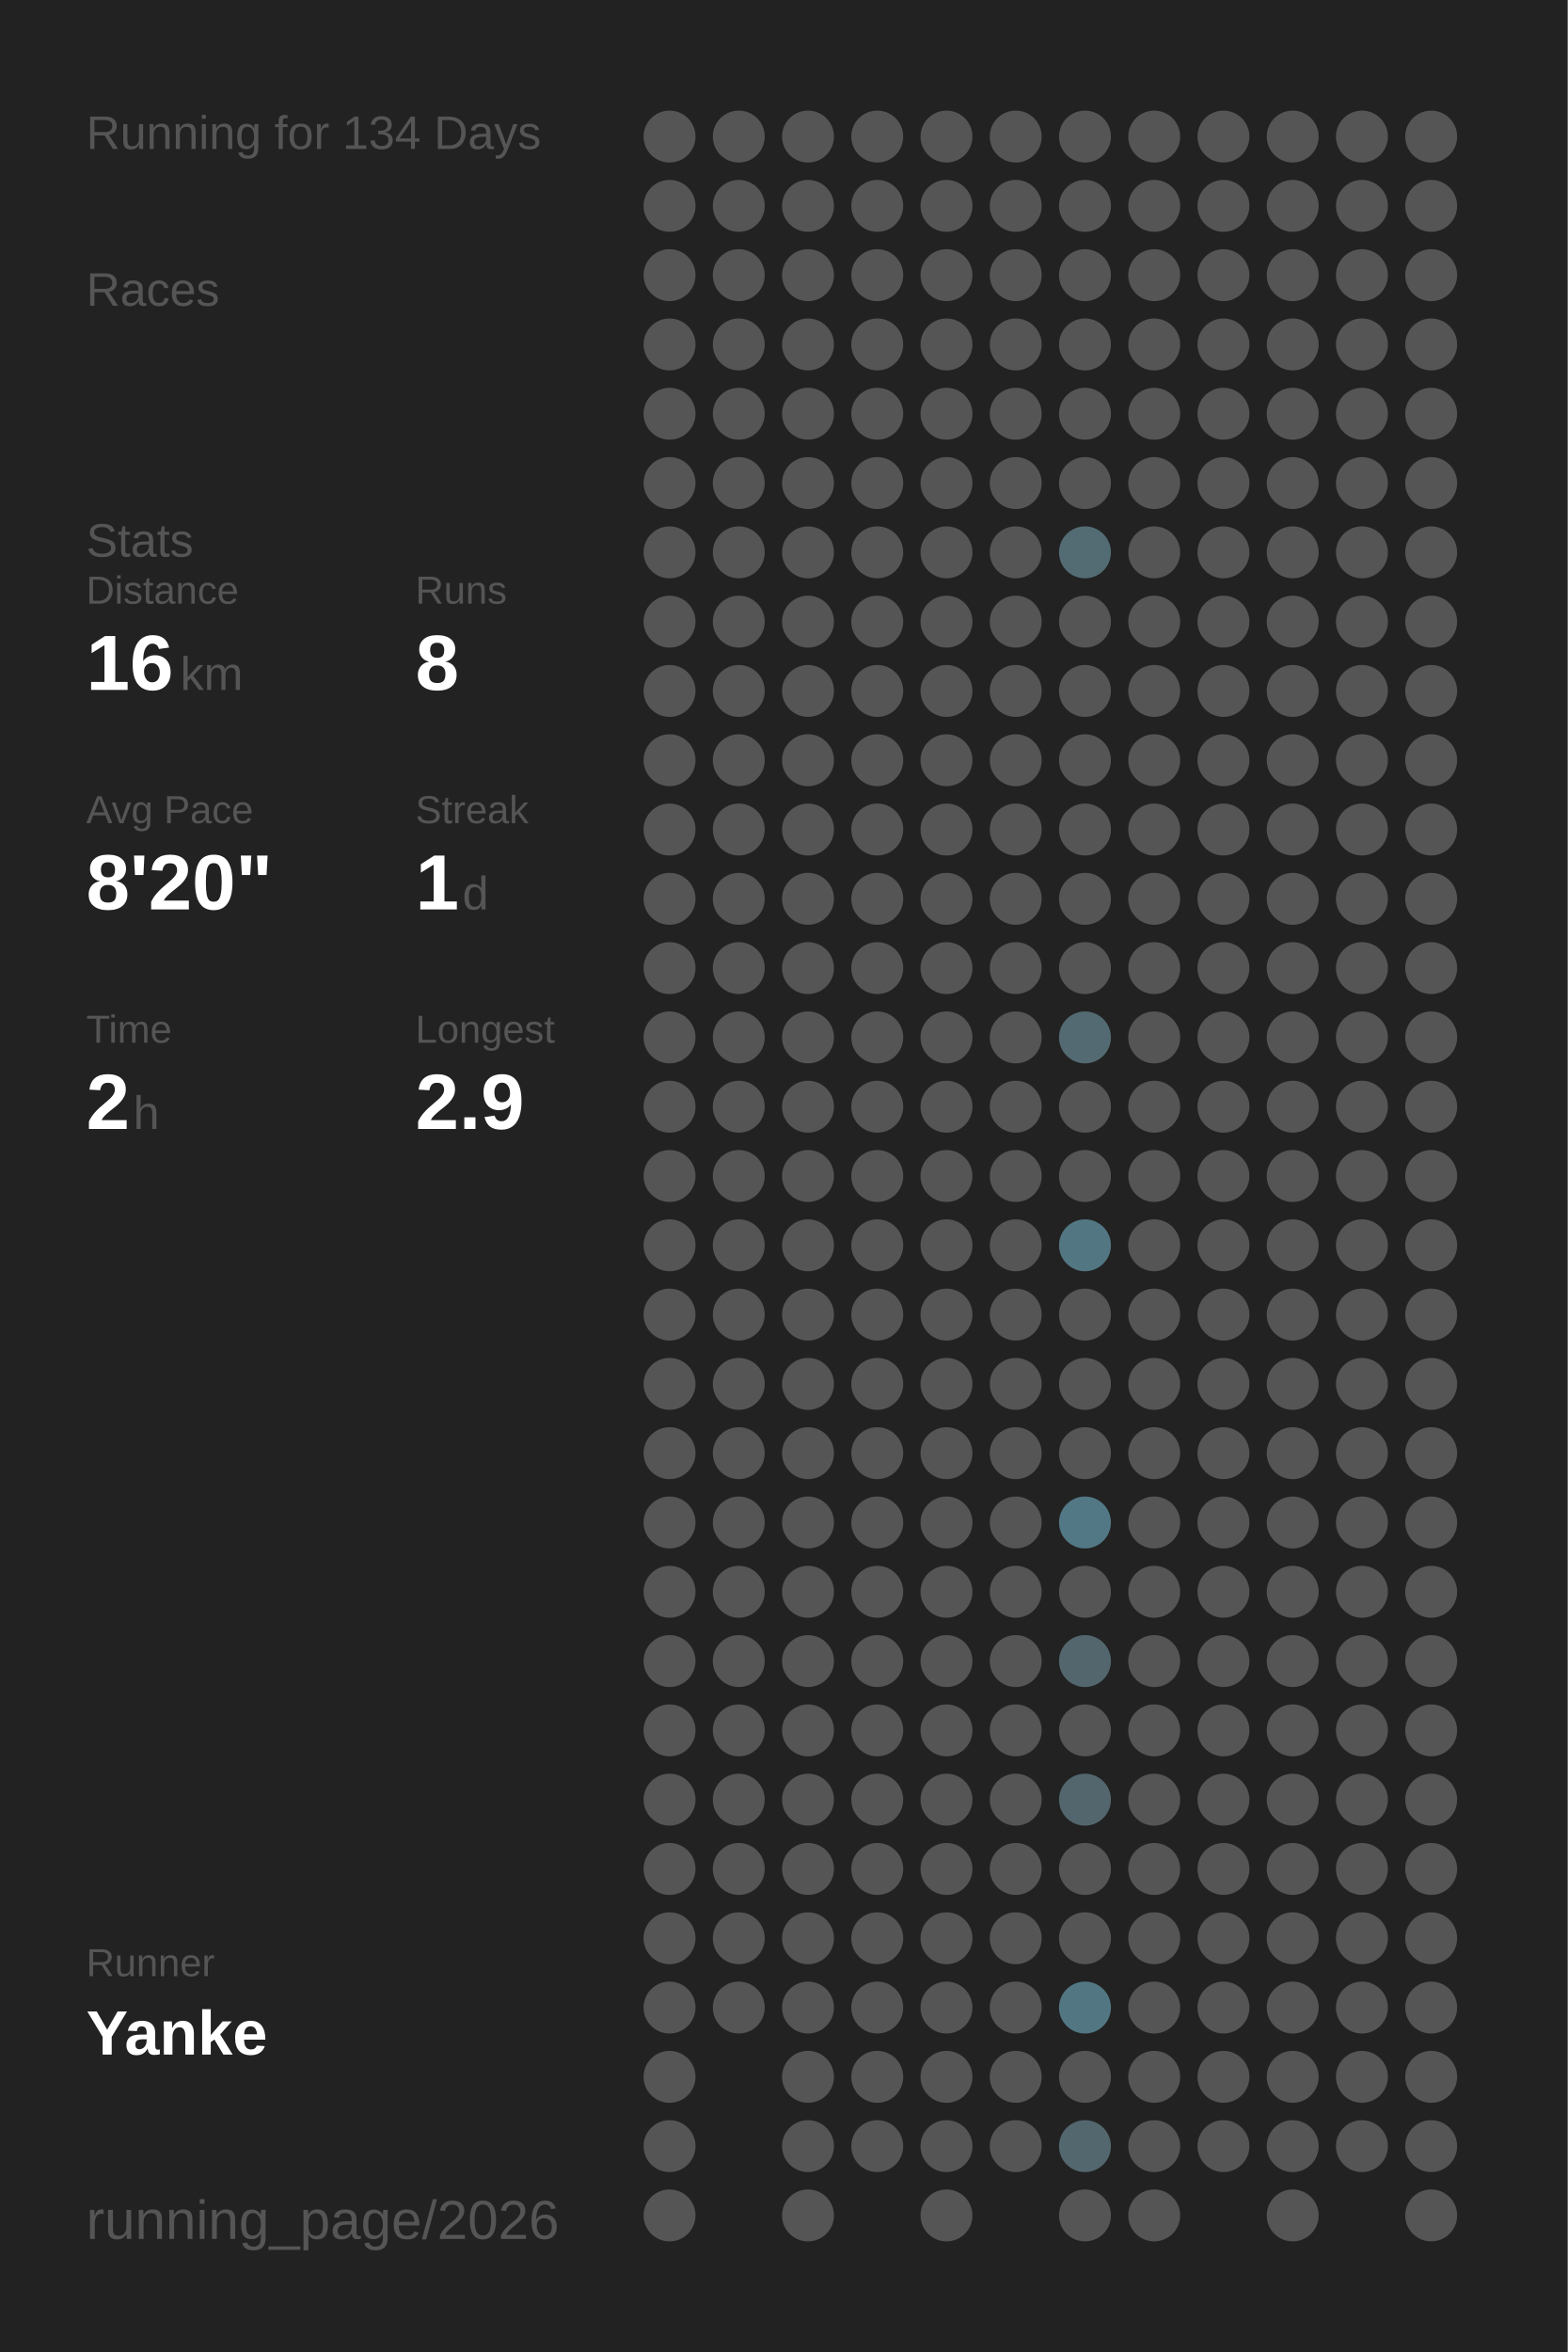
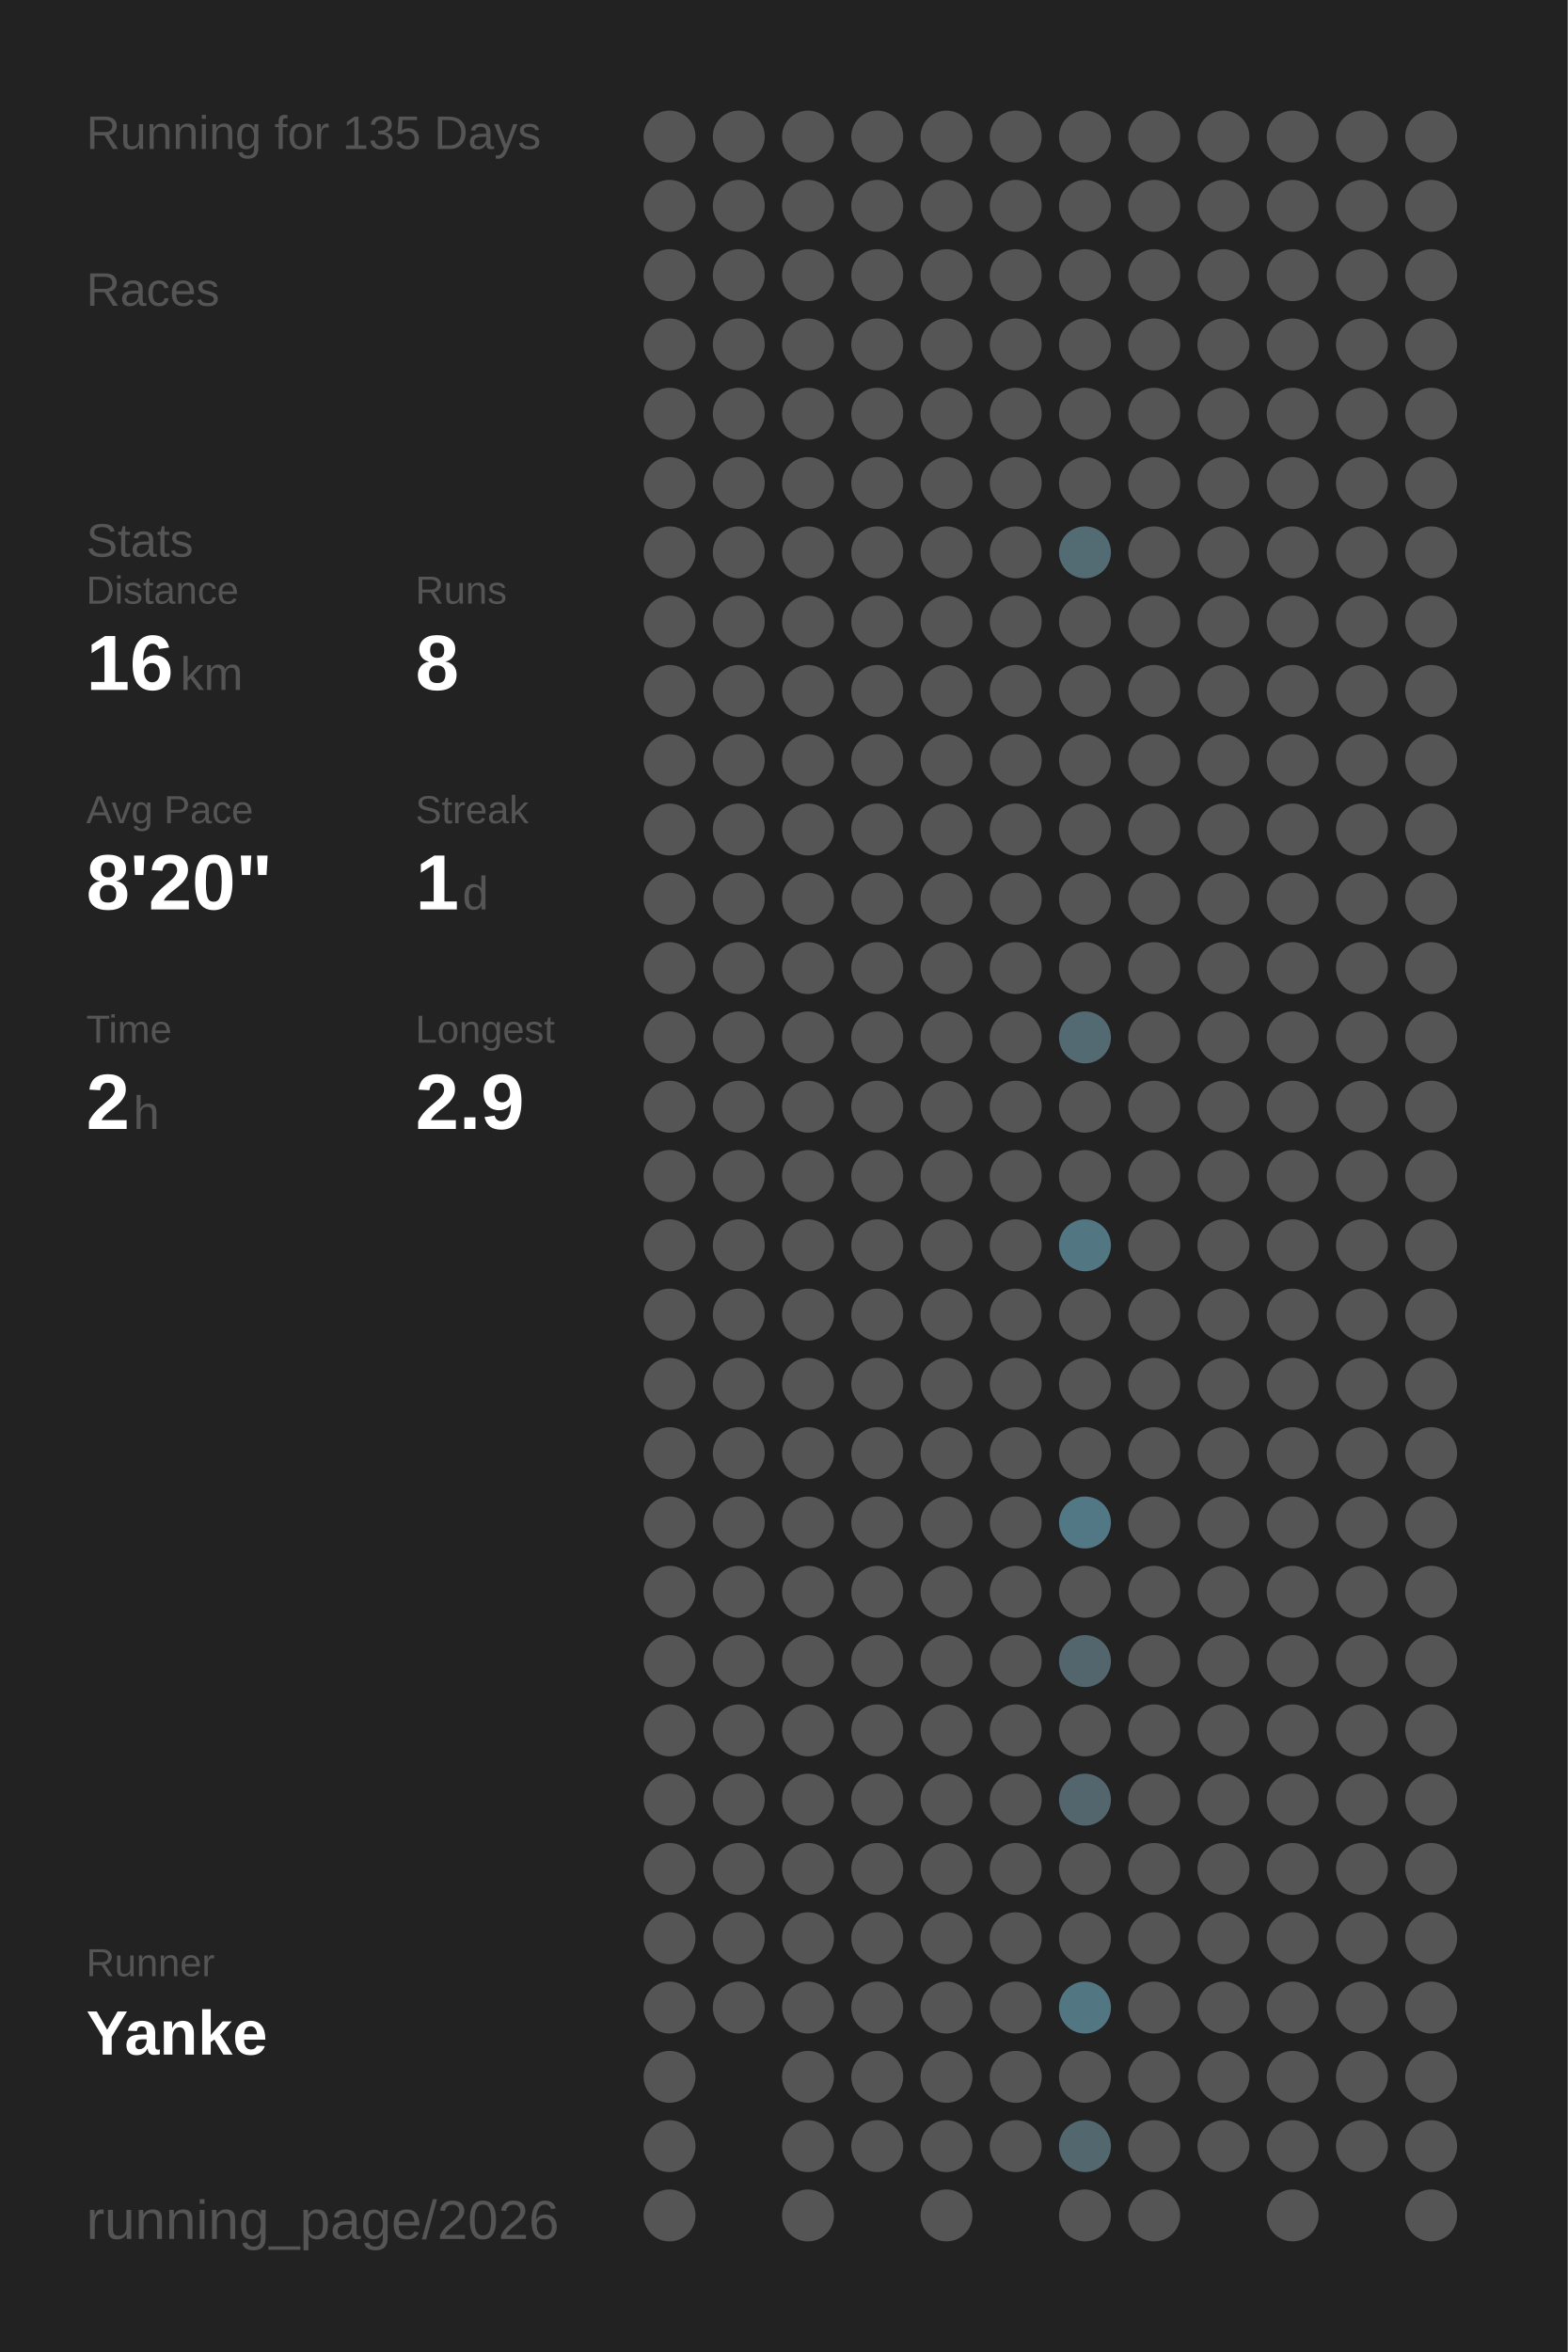
<svg xmlns="http://www.w3.org/2000/svg" baseProfile="full" height="300mm" version="1.1" viewBox="0,0,200,300" width="200mm">
  <defs />
  <rect fill="#222222" height="300" width="200" x="0" y="0" />
-   <text fill="#555555" style="font-size:6px; font-family:Arial;" x="11" y="19">Running for 134 Days</text>
+   <text fill="#555555" style="font-size:6px; font-family:Arial;" x="11" y="19">Running for 135 Days</text>
  <text fill="#555555" style="font-size:6px; font-family:Arial;" x="11" y="39">Races</text>
  <text fill="#555555" style="font-size:6px; font-family:Arial;" x="11" y="71">Stats</text>
  <text fill="#555555" style="font-size:5px; font-family:Arial;" x="11" y="77">Distance</text>
  <text fill="#FFFFFF" style="font-size:10px; font-family:Arial; font-weight:bold;" x="11" y="88">16</text>
  <text fill="#555555" style="font-size:6px; font-family:Arial;" x="23" y="88">km</text>
  <text fill="#555555" style="font-size:5px; font-family:Arial;" x="53" y="77">Runs</text>
  <text fill="#FFFFFF" style="font-size:10px; font-family:Arial; font-weight:bold;" x="53" y="88">8</text>
  <text fill="#555555" style="font-size:5px; font-family:Arial;" x="11" y="105">Avg Pace</text>
  <text fill="#FFFFFF" style="font-size:10px; font-family:Arial; font-weight:bold;" x="11" y="116">8'20"</text>
  <text fill="#555555" style="font-size:5px; font-family:Arial;" x="53" y="105">Streak</text>
  <text fill="#FFFFFF" style="font-size:10px; font-family:Arial; font-weight:bold;" x="53" y="116">1</text>
  <text fill="#555555" style="font-size:6px; font-family:Arial;" x="59" y="116">d</text>
  <text fill="#555555" style="font-size:5px; font-family:Arial;" x="11" y="133">Time</text>
  <text fill="#FFFFFF" style="font-size:10px; font-family:Arial; font-weight:bold;" x="11" y="144">2</text>
  <text fill="#555555" style="font-size:6px; font-family:Arial;" x="17" y="144">h</text>
  <text fill="#555555" style="font-size:5px; font-family:Arial;" x="53" y="133">Longest</text>
  <text fill="#FFFFFF" style="font-size:10px; font-family:Arial; font-weight:bold;" x="53" y="144">2.9</text>
  <text fill="#555555" style="font-size:5px; font-family:Arial;" x="11" y="252.065">Runner</text>
  <text fill="#FFFFFF" style="font-size:8px; font-family:Arial; font-weight:bold;" x="11" y="262.065">Yanke</text>
  <text fill="#555555" style="font-size:7px; font-family:Arial;" x="11" y="285.581">running_page/2026</text>
  <circle cx="85.417" cy="17.419" fill="#555555" r="3.312" />
  <circle cx="85.417" cy="26.258" fill="#555555" r="3.312" />
  <circle cx="85.417" cy="35.097" fill="#555555" r="3.312" />
  <circle cx="85.417" cy="43.935" fill="#555555" r="3.312" />
  <circle cx="85.417" cy="52.774" fill="#555555" r="3.312" />
  <circle cx="85.417" cy="61.613" fill="#555555" r="3.312" />
  <circle cx="85.417" cy="70.452" fill="#555555" r="3.312" />
  <circle cx="85.417" cy="79.29" fill="#555555" r="3.312" />
  <circle cx="85.417" cy="88.129" fill="#555555" r="3.312" />
  <circle cx="85.417" cy="96.968" fill="#555555" r="3.312" />
  <circle cx="85.417" cy="105.806" fill="#555555" r="3.312" />
  <circle cx="85.417" cy="114.645" fill="#555555" r="3.312" />
  <circle cx="85.417" cy="123.484" fill="#555555" r="3.312" />
  <circle cx="85.417" cy="132.323" fill="#555555" r="3.312" />
  <circle cx="85.417" cy="141.161" fill="#555555" r="3.312" />
  <circle cx="85.417" cy="150" fill="#555555" r="3.312" />
  <circle cx="85.417" cy="158.839" fill="#555555" r="3.312" />
  <circle cx="85.417" cy="167.677" fill="#555555" r="3.312" />
  <circle cx="85.417" cy="176.516" fill="#555555" r="3.312" />
  <circle cx="85.417" cy="185.355" fill="#555555" r="3.312" />
  <circle cx="85.417" cy="194.194" fill="#555555" r="3.312" />
  <circle cx="85.417" cy="203.032" fill="#555555" r="3.312" />
  <circle cx="85.417" cy="211.871" fill="#555555" r="3.312" />
  <circle cx="85.417" cy="220.71" fill="#555555" r="3.312" />
  <circle cx="85.417" cy="229.548" fill="#555555" r="3.312" />
  <circle cx="85.417" cy="238.387" fill="#555555" r="3.312" />
  <circle cx="85.417" cy="247.226" fill="#555555" r="3.312" />
  <circle cx="85.417" cy="256.065" fill="#555555" r="3.312" />
  <circle cx="85.417" cy="264.903" fill="#555555" r="3.312" />
  <circle cx="85.417" cy="273.742" fill="#555555" r="3.312" />
  <circle cx="85.417" cy="282.581" fill="#555555" r="3.312" />
  <circle cx="94.25" cy="17.419" fill="#555555" r="3.312" />
  <circle cx="94.25" cy="26.258" fill="#555555" r="3.312" />
  <circle cx="94.25" cy="35.097" fill="#555555" r="3.312" />
  <circle cx="94.25" cy="43.935" fill="#555555" r="3.312" />
  <circle cx="94.25" cy="52.774" fill="#555555" r="3.312" />
  <circle cx="94.25" cy="61.613" fill="#555555" r="3.312" />
  <circle cx="94.25" cy="70.452" fill="#555555" r="3.312" />
  <circle cx="94.25" cy="79.29" fill="#555555" r="3.312" />
  <circle cx="94.25" cy="88.129" fill="#555555" r="3.312" />
  <circle cx="94.25" cy="96.968" fill="#555555" r="3.312" />
  <circle cx="94.25" cy="105.806" fill="#555555" r="3.312" />
  <circle cx="94.25" cy="114.645" fill="#555555" r="3.312" />
  <circle cx="94.25" cy="123.484" fill="#555555" r="3.312" />
  <circle cx="94.25" cy="132.323" fill="#555555" r="3.312" />
  <circle cx="94.25" cy="141.161" fill="#555555" r="3.312" />
  <circle cx="94.25" cy="150" fill="#555555" r="3.312" />
  <circle cx="94.25" cy="158.839" fill="#555555" r="3.312" />
  <circle cx="94.25" cy="167.677" fill="#555555" r="3.312" />
  <circle cx="94.25" cy="176.516" fill="#555555" r="3.312" />
  <circle cx="94.25" cy="185.355" fill="#555555" r="3.312" />
  <circle cx="94.25" cy="194.194" fill="#555555" r="3.312" />
  <circle cx="94.25" cy="203.032" fill="#555555" r="3.312" />
  <circle cx="94.25" cy="211.871" fill="#555555" r="3.312" />
  <circle cx="94.25" cy="220.71" fill="#555555" r="3.312" />
  <circle cx="94.25" cy="229.548" fill="#555555" r="3.312" />
  <circle cx="94.25" cy="238.387" fill="#555555" r="3.312" />
  <circle cx="94.25" cy="247.226" fill="#555555" r="3.312" />
  <circle cx="94.25" cy="256.065" fill="#555555" r="3.312" />
  <circle cx="103.083" cy="17.419" fill="#555555" r="3.312" />
  <circle cx="103.083" cy="26.258" fill="#555555" r="3.312" />
  <circle cx="103.083" cy="35.097" fill="#555555" r="3.312" />
  <circle cx="103.083" cy="43.935" fill="#555555" r="3.312" />
  <circle cx="103.083" cy="52.774" fill="#555555" r="3.312" />
  <circle cx="103.083" cy="61.613" fill="#555555" r="3.312" />
  <circle cx="103.083" cy="70.452" fill="#555555" r="3.312" />
  <circle cx="103.083" cy="79.29" fill="#555555" r="3.312" />
  <circle cx="103.083" cy="88.129" fill="#555555" r="3.312" />
  <circle cx="103.083" cy="96.968" fill="#555555" r="3.312" />
  <circle cx="103.083" cy="105.806" fill="#555555" r="3.312" />
  <circle cx="103.083" cy="114.645" fill="#555555" r="3.312" />
  <circle cx="103.083" cy="123.484" fill="#555555" r="3.312" />
  <circle cx="103.083" cy="132.323" fill="#555555" r="3.312" />
  <circle cx="103.083" cy="141.161" fill="#555555" r="3.312" />
  <circle cx="103.083" cy="150" fill="#555555" r="3.312" />
  <circle cx="103.083" cy="158.839" fill="#555555" r="3.312" />
  <circle cx="103.083" cy="167.677" fill="#555555" r="3.312" />
  <circle cx="103.083" cy="176.516" fill="#555555" r="3.312" />
  <circle cx="103.083" cy="185.355" fill="#555555" r="3.312" />
  <circle cx="103.083" cy="194.194" fill="#555555" r="3.312" />
  <circle cx="103.083" cy="203.032" fill="#555555" r="3.312" />
  <circle cx="103.083" cy="211.871" fill="#555555" r="3.312" />
  <circle cx="103.083" cy="220.71" fill="#555555" r="3.312" />
  <circle cx="103.083" cy="229.548" fill="#555555" r="3.312" />
  <circle cx="103.083" cy="238.387" fill="#555555" r="3.312" />
  <circle cx="103.083" cy="247.226" fill="#555555" r="3.312" />
  <circle cx="103.083" cy="256.065" fill="#555555" r="3.312" />
  <circle cx="103.083" cy="264.903" fill="#555555" r="3.312" />
  <circle cx="103.083" cy="273.742" fill="#555555" r="3.312" />
  <circle cx="103.083" cy="282.581" fill="#555555" r="3.312" />
  <circle cx="111.917" cy="17.419" fill="#555555" r="3.312" />
  <circle cx="111.917" cy="26.258" fill="#555555" r="3.312" />
  <circle cx="111.917" cy="35.097" fill="#555555" r="3.312" />
  <circle cx="111.917" cy="43.935" fill="#555555" r="3.312" />
  <circle cx="111.917" cy="52.774" fill="#555555" r="3.312" />
  <circle cx="111.917" cy="61.613" fill="#555555" r="3.312" />
  <circle cx="111.917" cy="70.452" fill="#555555" r="3.312" />
  <circle cx="111.917" cy="79.29" fill="#555555" r="3.312" />
  <circle cx="111.917" cy="88.129" fill="#555555" r="3.312" />
  <circle cx="111.917" cy="96.968" fill="#555555" r="3.312" />
  <circle cx="111.917" cy="105.806" fill="#555555" r="3.312" />
  <circle cx="111.917" cy="114.645" fill="#555555" r="3.312" />
  <circle cx="111.917" cy="123.484" fill="#555555" r="3.312" />
  <circle cx="111.917" cy="132.323" fill="#555555" r="3.312" />
  <circle cx="111.917" cy="141.161" fill="#555555" r="3.312" />
  <circle cx="111.917" cy="150" fill="#555555" r="3.312" />
  <circle cx="111.917" cy="158.839" fill="#555555" r="3.312" />
  <circle cx="111.917" cy="167.677" fill="#555555" r="3.312" />
  <circle cx="111.917" cy="176.516" fill="#555555" r="3.312" />
  <circle cx="111.917" cy="185.355" fill="#555555" r="3.312" />
  <circle cx="111.917" cy="194.194" fill="#555555" r="3.312" />
  <circle cx="111.917" cy="203.032" fill="#555555" r="3.312" />
  <circle cx="111.917" cy="211.871" fill="#555555" r="3.312" />
  <circle cx="111.917" cy="220.71" fill="#555555" r="3.312" />
  <circle cx="111.917" cy="229.548" fill="#555555" r="3.312" />
  <circle cx="111.917" cy="238.387" fill="#555555" r="3.312" />
  <circle cx="111.917" cy="247.226" fill="#555555" r="3.312" />
  <circle cx="111.917" cy="256.065" fill="#555555" r="3.312" />
  <circle cx="111.917" cy="264.903" fill="#555555" r="3.312" />
  <circle cx="111.917" cy="273.742" fill="#555555" r="3.312" />
  <circle cx="120.75" cy="17.419" fill="#555555" r="3.312" />
  <circle cx="120.75" cy="26.258" fill="#555555" r="3.312" />
  <circle cx="120.75" cy="35.097" fill="#555555" r="3.312" />
  <circle cx="120.75" cy="43.935" fill="#555555" r="3.312" />
  <circle cx="120.75" cy="52.774" fill="#555555" r="3.312" />
  <circle cx="120.75" cy="61.613" fill="#555555" r="3.312" />
  <circle cx="120.75" cy="70.452" fill="#555555" r="3.312" />
  <circle cx="120.75" cy="79.29" fill="#555555" r="3.312" />
  <circle cx="120.75" cy="88.129" fill="#555555" r="3.312" />
  <circle cx="120.75" cy="96.968" fill="#555555" r="3.312" />
  <circle cx="120.75" cy="105.806" fill="#555555" r="3.312" />
  <circle cx="120.75" cy="114.645" fill="#555555" r="3.312" />
  <circle cx="120.75" cy="123.484" fill="#555555" r="3.312" />
  <circle cx="120.75" cy="132.323" fill="#555555" r="3.312" />
  <circle cx="120.75" cy="141.161" fill="#555555" r="3.312" />
  <circle cx="120.75" cy="150" fill="#555555" r="3.312" />
  <circle cx="120.75" cy="158.839" fill="#555555" r="3.312" />
  <circle cx="120.75" cy="167.677" fill="#555555" r="3.312" />
  <circle cx="120.75" cy="176.516" fill="#555555" r="3.312" />
  <circle cx="120.75" cy="185.355" fill="#555555" r="3.312" />
  <circle cx="120.75" cy="194.194" fill="#555555" r="3.312" />
  <circle cx="120.75" cy="203.032" fill="#555555" r="3.312" />
  <circle cx="120.75" cy="211.871" fill="#555555" r="3.312" />
  <circle cx="120.75" cy="220.71" fill="#555555" r="3.312" />
  <circle cx="120.75" cy="229.548" fill="#555555" r="3.312" />
  <circle cx="120.75" cy="238.387" fill="#555555" r="3.312" />
  <circle cx="120.75" cy="247.226" fill="#555555" r="3.312" />
  <circle cx="120.75" cy="256.065" fill="#555555" r="3.312" />
  <circle cx="120.75" cy="264.903" fill="#555555" r="3.312" />
  <circle cx="120.75" cy="273.742" fill="#555555" r="3.312" />
  <circle cx="120.75" cy="282.581" fill="#555555" r="3.312" />
  <circle cx="129.583" cy="17.419" fill="#555555" r="3.312" />
  <circle cx="129.583" cy="26.258" fill="#555555" r="3.312" />
  <circle cx="129.583" cy="35.097" fill="#555555" r="3.312" />
  <circle cx="129.583" cy="43.935" fill="#555555" r="3.312" />
  <circle cx="129.583" cy="52.774" fill="#555555" r="3.312" />
  <circle cx="129.583" cy="61.613" fill="#555555" r="3.312" />
  <circle cx="129.583" cy="70.452" fill="#555555" r="3.312" />
  <circle cx="129.583" cy="79.29" fill="#555555" r="3.312" />
  <circle cx="129.583" cy="88.129" fill="#555555" r="3.312" />
  <circle cx="129.583" cy="96.968" fill="#555555" r="3.312" />
  <circle cx="129.583" cy="105.806" fill="#555555" r="3.312" />
  <circle cx="129.583" cy="114.645" fill="#555555" r="3.312" />
  <circle cx="129.583" cy="123.484" fill="#555555" r="3.312" />
  <circle cx="129.583" cy="132.323" fill="#555555" r="3.312" />
  <circle cx="129.583" cy="141.161" fill="#555555" r="3.312" />
  <circle cx="129.583" cy="150" fill="#555555" r="3.312" />
  <circle cx="129.583" cy="158.839" fill="#555555" r="3.312" />
  <circle cx="129.583" cy="167.677" fill="#555555" r="3.312" />
  <circle cx="129.583" cy="176.516" fill="#555555" r="3.312" />
  <circle cx="129.583" cy="185.355" fill="#555555" r="3.312" />
  <circle cx="129.583" cy="194.194" fill="#555555" r="3.312" />
  <circle cx="129.583" cy="203.032" fill="#555555" r="3.312" />
  <circle cx="129.583" cy="211.871" fill="#555555" r="3.312" />
  <circle cx="129.583" cy="220.71" fill="#555555" r="3.312" />
  <circle cx="129.583" cy="229.548" fill="#555555" r="3.312" />
  <circle cx="129.583" cy="238.387" fill="#555555" r="3.312" />
  <circle cx="129.583" cy="247.226" fill="#555555" r="3.312" />
  <circle cx="129.583" cy="256.065" fill="#555555" r="3.312" />
  <circle cx="129.583" cy="264.903" fill="#555555" r="3.312" />
  <circle cx="129.583" cy="273.742" fill="#555555" r="3.312" />
  <circle cx="138.417" cy="17.419" fill="#555555" r="3.312" />
  <circle cx="138.417" cy="26.258" fill="#555555" r="3.312" />
  <circle cx="138.417" cy="35.097" fill="#555555" r="3.312" />
  <circle cx="138.417" cy="43.935" fill="#555555" r="3.312" />
  <circle cx="138.417" cy="52.774" fill="#555555" r="3.312" />
  <circle cx="138.417" cy="61.613" fill="#555555" r="3.312" />
  <circle cx="138.417" cy="70.452" fill="#536c74" r="3.312" />
  <circle cx="138.417" cy="79.29" fill="#555555" r="3.312" />
  <circle cx="138.417" cy="88.129" fill="#555555" r="3.312" />
  <circle cx="138.417" cy="96.968" fill="#555555" r="3.312" />
  <circle cx="138.417" cy="105.806" fill="#555555" r="3.312" />
  <circle cx="138.417" cy="114.645" fill="#555555" r="3.312" />
  <circle cx="138.417" cy="123.484" fill="#555555" r="3.312" />
  <circle cx="138.417" cy="132.323" fill="#536a72" r="3.312" />
  <circle cx="138.417" cy="141.161" fill="#555555" r="3.312" />
  <circle cx="138.417" cy="150" fill="#555555" r="3.312" />
  <circle cx="138.417" cy="158.839" fill="#527682" r="3.312" />
  <circle cx="138.417" cy="167.677" fill="#555555" r="3.312" />
  <circle cx="138.417" cy="176.516" fill="#555555" r="3.312" />
  <circle cx="138.417" cy="185.355" fill="#555555" r="3.312" />
  <circle cx="138.417" cy="194.194" fill="#527885" r="3.312" />
  <circle cx="138.417" cy="203.032" fill="#555555" r="3.312" />
  <circle cx="138.417" cy="211.871" fill="#53666d" r="3.312" />
  <circle cx="138.417" cy="220.71" fill="#555555" r="3.312" />
  <circle cx="138.417" cy="229.548" fill="#53666d" r="3.312" />
  <circle cx="138.417" cy="238.387" fill="#555555" r="3.312" />
  <circle cx="138.417" cy="247.226" fill="#555555" r="3.312" />
  <circle cx="138.417" cy="256.065" fill="#527783" r="3.312" />
  <circle cx="138.417" cy="264.903" fill="#555555" r="3.312" />
  <circle cx="138.417" cy="273.742" fill="#53676e" r="3.312" />
  <circle cx="138.417" cy="282.581" fill="#555555" r="3.312" />
  <circle cx="147.25" cy="17.419" fill="#555555" r="3.312" />
  <circle cx="147.25" cy="26.258" fill="#555555" r="3.312" />
  <circle cx="147.25" cy="35.097" fill="#555555" r="3.312" />
  <circle cx="147.25" cy="43.935" fill="#555555" r="3.312" />
  <circle cx="147.25" cy="52.774" fill="#555555" r="3.312" />
  <circle cx="147.25" cy="61.613" fill="#555555" r="3.312" />
  <circle cx="147.25" cy="70.452" fill="#555555" r="3.312" />
  <circle cx="147.25" cy="79.29" fill="#555555" r="3.312" />
  <circle cx="147.25" cy="88.129" fill="#555555" r="3.312" />
  <circle cx="147.25" cy="96.968" fill="#555555" r="3.312" />
  <circle cx="147.25" cy="105.806" fill="#555555" r="3.312" />
  <circle cx="147.25" cy="114.645" fill="#555555" r="3.312" />
  <circle cx="147.25" cy="123.484" fill="#555555" r="3.312" />
  <circle cx="147.25" cy="132.323" fill="#555555" r="3.312" />
  <circle cx="147.25" cy="141.161" fill="#555555" r="3.312" />
  <circle cx="147.25" cy="150" fill="#555555" r="3.312" />
  <circle cx="147.25" cy="158.839" fill="#555555" r="3.312" />
  <circle cx="147.25" cy="167.677" fill="#555555" r="3.312" />
  <circle cx="147.25" cy="176.516" fill="#555555" r="3.312" />
  <circle cx="147.25" cy="185.355" fill="#555555" r="3.312" />
  <circle cx="147.25" cy="194.194" fill="#555555" r="3.312" />
  <circle cx="147.25" cy="203.032" fill="#555555" r="3.312" />
  <circle cx="147.25" cy="211.871" fill="#555555" r="3.312" />
  <circle cx="147.25" cy="220.71" fill="#555555" r="3.312" />
  <circle cx="147.25" cy="229.548" fill="#555555" r="3.312" />
  <circle cx="147.25" cy="238.387" fill="#555555" r="3.312" />
  <circle cx="147.25" cy="247.226" fill="#555555" r="3.312" />
  <circle cx="147.25" cy="256.065" fill="#555555" r="3.312" />
  <circle cx="147.25" cy="264.903" fill="#555555" r="3.312" />
  <circle cx="147.25" cy="273.742" fill="#555555" r="3.312" />
  <circle cx="147.25" cy="282.581" fill="#555555" r="3.312" />
  <circle cx="156.083" cy="17.419" fill="#555555" r="3.312" />
  <circle cx="156.083" cy="26.258" fill="#555555" r="3.312" />
  <circle cx="156.083" cy="35.097" fill="#555555" r="3.312" />
  <circle cx="156.083" cy="43.935" fill="#555555" r="3.312" />
  <circle cx="156.083" cy="52.774" fill="#555555" r="3.312" />
  <circle cx="156.083" cy="61.613" fill="#555555" r="3.312" />
  <circle cx="156.083" cy="70.452" fill="#555555" r="3.312" />
  <circle cx="156.083" cy="79.29" fill="#555555" r="3.312" />
  <circle cx="156.083" cy="88.129" fill="#555555" r="3.312" />
  <circle cx="156.083" cy="96.968" fill="#555555" r="3.312" />
  <circle cx="156.083" cy="105.806" fill="#555555" r="3.312" />
  <circle cx="156.083" cy="114.645" fill="#555555" r="3.312" />
  <circle cx="156.083" cy="123.484" fill="#555555" r="3.312" />
  <circle cx="156.083" cy="132.323" fill="#555555" r="3.312" />
  <circle cx="156.083" cy="141.161" fill="#555555" r="3.312" />
  <circle cx="156.083" cy="150" fill="#555555" r="3.312" />
  <circle cx="156.083" cy="158.839" fill="#555555" r="3.312" />
  <circle cx="156.083" cy="167.677" fill="#555555" r="3.312" />
  <circle cx="156.083" cy="176.516" fill="#555555" r="3.312" />
  <circle cx="156.083" cy="185.355" fill="#555555" r="3.312" />
  <circle cx="156.083" cy="194.194" fill="#555555" r="3.312" />
  <circle cx="156.083" cy="203.032" fill="#555555" r="3.312" />
  <circle cx="156.083" cy="211.871" fill="#555555" r="3.312" />
  <circle cx="156.083" cy="220.71" fill="#555555" r="3.312" />
  <circle cx="156.083" cy="229.548" fill="#555555" r="3.312" />
  <circle cx="156.083" cy="238.387" fill="#555555" r="3.312" />
  <circle cx="156.083" cy="247.226" fill="#555555" r="3.312" />
  <circle cx="156.083" cy="256.065" fill="#555555" r="3.312" />
  <circle cx="156.083" cy="264.903" fill="#555555" r="3.312" />
  <circle cx="156.083" cy="273.742" fill="#555555" r="3.312" />
  <circle cx="164.917" cy="17.419" fill="#555555" r="3.312" />
  <circle cx="164.917" cy="26.258" fill="#555555" r="3.312" />
  <circle cx="164.917" cy="35.097" fill="#555555" r="3.312" />
  <circle cx="164.917" cy="43.935" fill="#555555" r="3.312" />
  <circle cx="164.917" cy="52.774" fill="#555555" r="3.312" />
  <circle cx="164.917" cy="61.613" fill="#555555" r="3.312" />
  <circle cx="164.917" cy="70.452" fill="#555555" r="3.312" />
  <circle cx="164.917" cy="79.29" fill="#555555" r="3.312" />
  <circle cx="164.917" cy="88.129" fill="#555555" r="3.312" />
  <circle cx="164.917" cy="96.968" fill="#555555" r="3.312" />
  <circle cx="164.917" cy="105.806" fill="#555555" r="3.312" />
  <circle cx="164.917" cy="114.645" fill="#555555" r="3.312" />
  <circle cx="164.917" cy="123.484" fill="#555555" r="3.312" />
  <circle cx="164.917" cy="132.323" fill="#555555" r="3.312" />
  <circle cx="164.917" cy="141.161" fill="#555555" r="3.312" />
  <circle cx="164.917" cy="150" fill="#555555" r="3.312" />
  <circle cx="164.917" cy="158.839" fill="#555555" r="3.312" />
  <circle cx="164.917" cy="167.677" fill="#555555" r="3.312" />
  <circle cx="164.917" cy="176.516" fill="#555555" r="3.312" />
  <circle cx="164.917" cy="185.355" fill="#555555" r="3.312" />
  <circle cx="164.917" cy="194.194" fill="#555555" r="3.312" />
  <circle cx="164.917" cy="203.032" fill="#555555" r="3.312" />
  <circle cx="164.917" cy="211.871" fill="#555555" r="3.312" />
  <circle cx="164.917" cy="220.71" fill="#555555" r="3.312" />
  <circle cx="164.917" cy="229.548" fill="#555555" r="3.312" />
  <circle cx="164.917" cy="238.387" fill="#555555" r="3.312" />
  <circle cx="164.917" cy="247.226" fill="#555555" r="3.312" />
  <circle cx="164.917" cy="256.065" fill="#555555" r="3.312" />
  <circle cx="164.917" cy="264.903" fill="#555555" r="3.312" />
  <circle cx="164.917" cy="273.742" fill="#555555" r="3.312" />
  <circle cx="164.917" cy="282.581" fill="#555555" r="3.312" />
  <circle cx="173.75" cy="17.419" fill="#555555" r="3.312" />
  <circle cx="173.75" cy="26.258" fill="#555555" r="3.312" />
  <circle cx="173.75" cy="35.097" fill="#555555" r="3.312" />
  <circle cx="173.75" cy="43.935" fill="#555555" r="3.312" />
  <circle cx="173.75" cy="52.774" fill="#555555" r="3.312" />
  <circle cx="173.75" cy="61.613" fill="#555555" r="3.312" />
  <circle cx="173.75" cy="70.452" fill="#555555" r="3.312" />
  <circle cx="173.75" cy="79.29" fill="#555555" r="3.312" />
  <circle cx="173.75" cy="88.129" fill="#555555" r="3.312" />
  <circle cx="173.75" cy="96.968" fill="#555555" r="3.312" />
  <circle cx="173.75" cy="105.806" fill="#555555" r="3.312" />
  <circle cx="173.75" cy="114.645" fill="#555555" r="3.312" />
  <circle cx="173.75" cy="123.484" fill="#555555" r="3.312" />
  <circle cx="173.75" cy="132.323" fill="#555555" r="3.312" />
  <circle cx="173.75" cy="141.161" fill="#555555" r="3.312" />
  <circle cx="173.75" cy="150" fill="#555555" r="3.312" />
  <circle cx="173.75" cy="158.839" fill="#555555" r="3.312" />
  <circle cx="173.75" cy="167.677" fill="#555555" r="3.312" />
  <circle cx="173.75" cy="176.516" fill="#555555" r="3.312" />
  <circle cx="173.75" cy="185.355" fill="#555555" r="3.312" />
  <circle cx="173.75" cy="194.194" fill="#555555" r="3.312" />
  <circle cx="173.75" cy="203.032" fill="#555555" r="3.312" />
  <circle cx="173.75" cy="211.871" fill="#555555" r="3.312" />
  <circle cx="173.75" cy="220.71" fill="#555555" r="3.312" />
  <circle cx="173.75" cy="229.548" fill="#555555" r="3.312" />
  <circle cx="173.75" cy="238.387" fill="#555555" r="3.312" />
  <circle cx="173.75" cy="247.226" fill="#555555" r="3.312" />
  <circle cx="173.75" cy="256.065" fill="#555555" r="3.312" />
  <circle cx="173.75" cy="264.903" fill="#555555" r="3.312" />
  <circle cx="173.75" cy="273.742" fill="#555555" r="3.312" />
  <circle cx="182.583" cy="17.419" fill="#555555" r="3.312" />
  <circle cx="182.583" cy="26.258" fill="#555555" r="3.312" />
  <circle cx="182.583" cy="35.097" fill="#555555" r="3.312" />
  <circle cx="182.583" cy="43.935" fill="#555555" r="3.312" />
  <circle cx="182.583" cy="52.774" fill="#555555" r="3.312" />
  <circle cx="182.583" cy="61.613" fill="#555555" r="3.312" />
  <circle cx="182.583" cy="70.452" fill="#555555" r="3.312" />
  <circle cx="182.583" cy="79.29" fill="#555555" r="3.312" />
  <circle cx="182.583" cy="88.129" fill="#555555" r="3.312" />
  <circle cx="182.583" cy="96.968" fill="#555555" r="3.312" />
  <circle cx="182.583" cy="105.806" fill="#555555" r="3.312" />
  <circle cx="182.583" cy="114.645" fill="#555555" r="3.312" />
  <circle cx="182.583" cy="123.484" fill="#555555" r="3.312" />
  <circle cx="182.583" cy="132.323" fill="#555555" r="3.312" />
  <circle cx="182.583" cy="141.161" fill="#555555" r="3.312" />
  <circle cx="182.583" cy="150" fill="#555555" r="3.312" />
  <circle cx="182.583" cy="158.839" fill="#555555" r="3.312" />
  <circle cx="182.583" cy="167.677" fill="#555555" r="3.312" />
  <circle cx="182.583" cy="176.516" fill="#555555" r="3.312" />
  <circle cx="182.583" cy="185.355" fill="#555555" r="3.312" />
  <circle cx="182.583" cy="194.194" fill="#555555" r="3.312" />
  <circle cx="182.583" cy="203.032" fill="#555555" r="3.312" />
  <circle cx="182.583" cy="211.871" fill="#555555" r="3.312" />
  <circle cx="182.583" cy="220.71" fill="#555555" r="3.312" />
  <circle cx="182.583" cy="229.548" fill="#555555" r="3.312" />
  <circle cx="182.583" cy="238.387" fill="#555555" r="3.312" />
  <circle cx="182.583" cy="247.226" fill="#555555" r="3.312" />
  <circle cx="182.583" cy="256.065" fill="#555555" r="3.312" />
  <circle cx="182.583" cy="264.903" fill="#555555" r="3.312" />
  <circle cx="182.583" cy="273.742" fill="#555555" r="3.312" />
  <circle cx="182.583" cy="282.581" fill="#555555" r="3.312" />
</svg>
